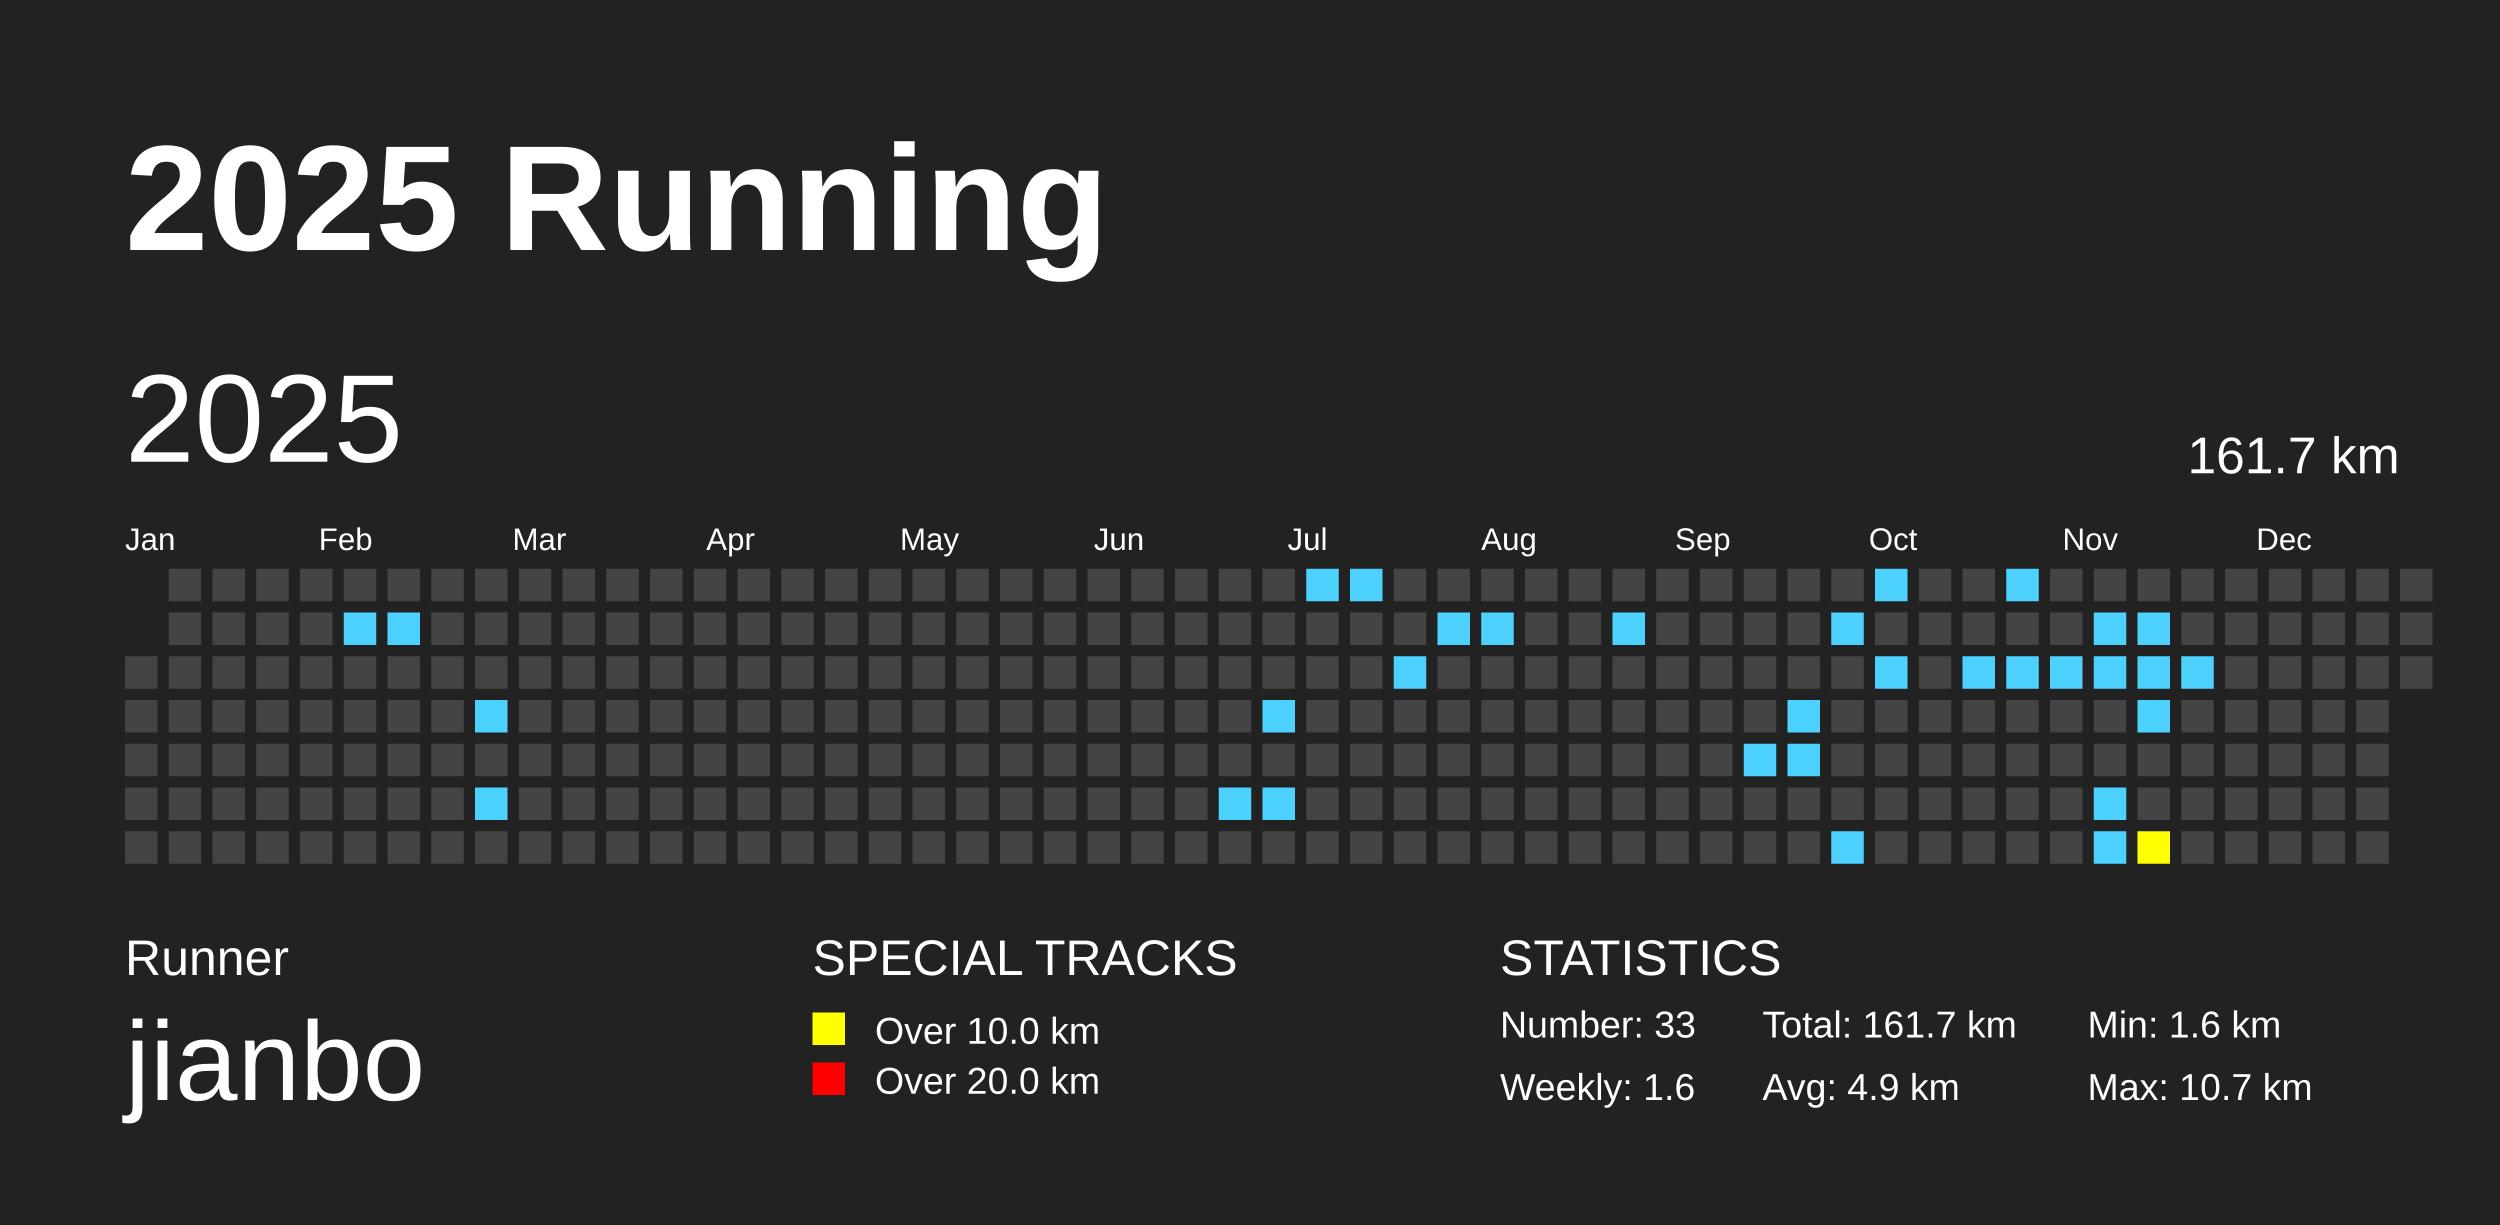
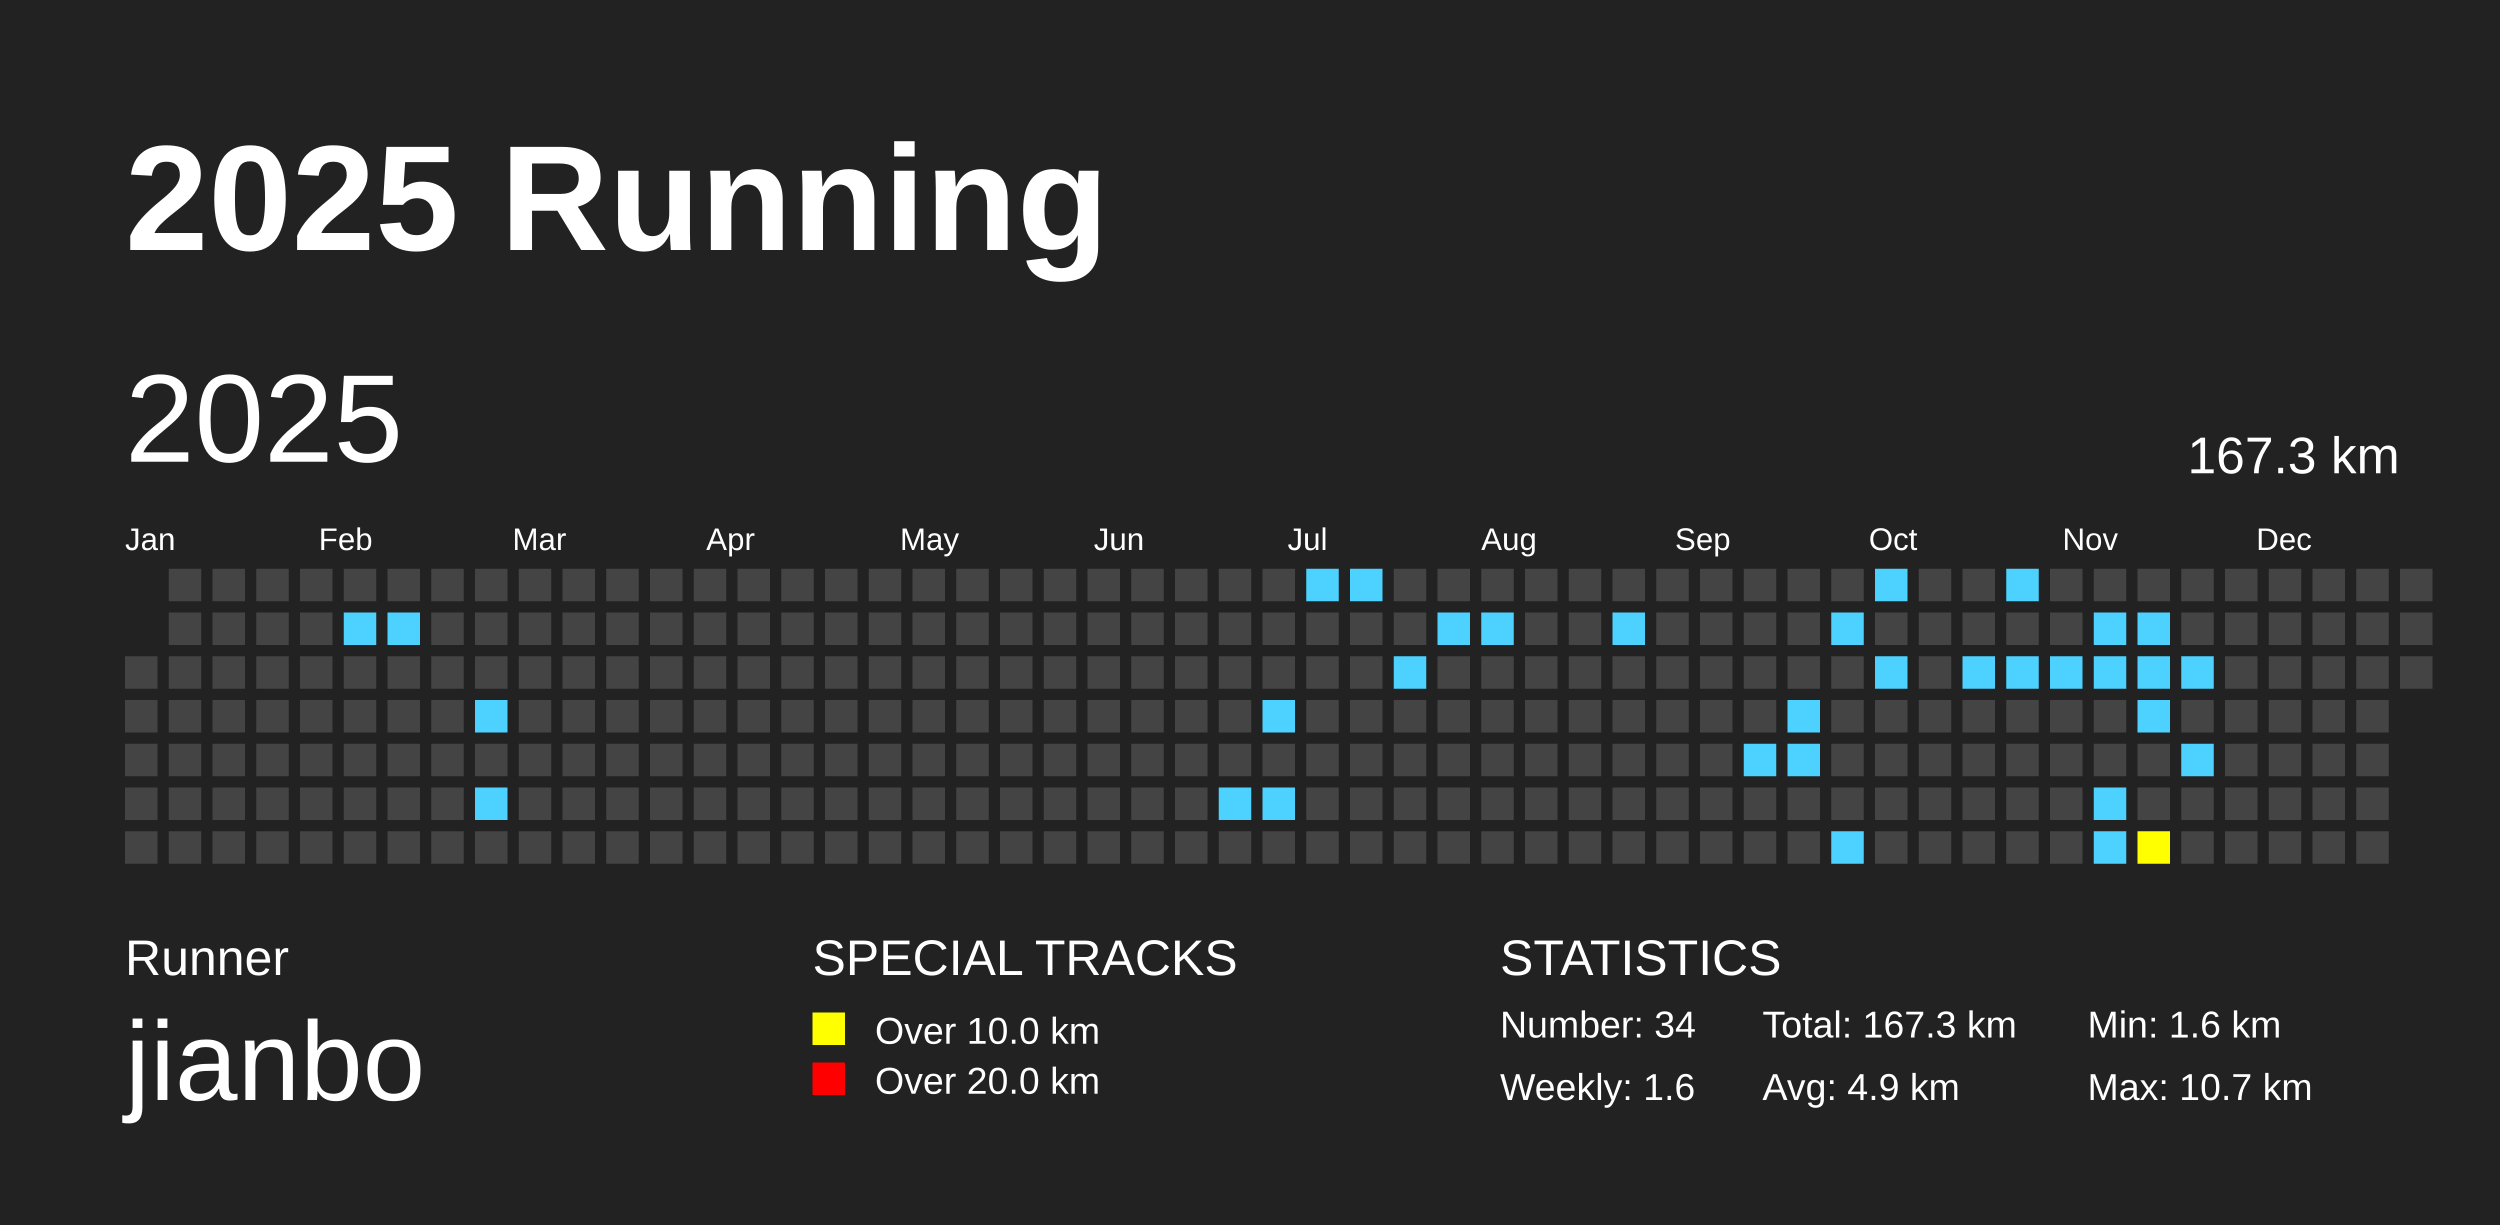
<svg xmlns="http://www.w3.org/2000/svg" baseProfile="full" height="98mm" version="1.1" viewBox="0,0,200,98" width="200mm">
  <defs />
  <rect fill="#222222" height="98" width="200" x="0" y="0" />
  <text fill="#FFFFFF" style="font-size:12px; font-family:Arial; font-weight:bold;" x="10" y="20">2025 Running</text>
  <text fill="#FFFFFF" style="font-size:4px; font-family:Arial" x="10" y="78">Runner</text>
  <text fill="#FFFFFF" style="font-size:9px; font-family:Arial" x="10" y="88">jianbo</text>
  <text fill="#FFFFFF" style="font-size:4px; font-family:Arial" x="65" y="78">SPECIAL TRACKS</text>
  <rect fill="yellow" height="2.6" width="2.6" x="65" y="81" />
  <text fill="#FFFFFF" style="font-size:3px; font-family:Arial" x="70" y="83.5">Over 10.0 km</text>
  <rect fill="red" height="2.6" width="2.6" x="65" y="85" />
  <text fill="#FFFFFF" style="font-size:3px; font-family:Arial" x="70" y="87.5">Over 20.0 km</text>
  <text fill="#FFFFFF" style="font-size:4px; font-family:Arial" x="120" y="78">STATISTICS</text>
-   <text fill="#FFFFFF" style="font-size:3px; font-family:Arial" x="120" y="83">Number: 33</text>
+   <text fill="#FFFFFF" style="font-size:3px; font-family:Arial" x="120" y="83">Number: 34</text>
  <text fill="#FFFFFF" style="font-size:3px; font-family:Arial" x="120" y="88">Weekly: 1.6</text>
-   <text fill="#FFFFFF" style="font-size:3px; font-family:Arial" x="141" y="83">Total: 161.7 km</text>
+   <text fill="#FFFFFF" style="font-size:3px; font-family:Arial" x="141" y="83">Total: 167.3 km</text>
  <text fill="#FFFFFF" style="font-size:3px; font-family:Arial" x="141" y="88">Avg: 4.9 km</text>
  <text fill="#FFFFFF" style="font-size:3px; font-family:Arial" x="167" y="83">Min: 1.6 km</text>
  <text fill="#FFFFFF" style="font-size:3px; font-family:Arial" x="167" y="88">Max: 10.7 km</text>
  <text dominant-baseline="hanging" fill="#FFFFFF" style="font-size:10.0px; font-family:Arial;" x="10" y="30">2025</text>
-   <text dominant-baseline="hanging" fill="#FFFFFF" style="font-size:4.125px; font-family:Arial;" x="175" y="35">161.7 km</text>
+   <text dominant-baseline="hanging" fill="#FFFFFF" style="font-size:4.125px; font-family:Arial;" x="175" y="35">167.3 km</text>
  <text fill="#FFFFFF" style="font-size:2.5px; font-family:Arial" x="10.0" y="44">Jan</text>
  <text fill="#FFFFFF" style="font-size:2.5px; font-family:Arial" x="25.5" y="44">Feb</text>
  <text fill="#FFFFFF" style="font-size:2.5px; font-family:Arial" x="41.0" y="44">Mar</text>
  <text fill="#FFFFFF" style="font-size:2.5px; font-family:Arial" x="56.5" y="44">Apr</text>
  <text fill="#FFFFFF" style="font-size:2.5px; font-family:Arial" x="72.0" y="44">May</text>
  <text fill="#FFFFFF" style="font-size:2.5px; font-family:Arial" x="87.5" y="44">Jun</text>
  <text fill="#FFFFFF" style="font-size:2.5px; font-family:Arial" x="103.0" y="44">Jul</text>
  <text fill="#FFFFFF" style="font-size:2.5px; font-family:Arial" x="118.5" y="44">Aug</text>
  <text fill="#FFFFFF" style="font-size:2.5px; font-family:Arial" x="134.0" y="44">Sep</text>
  <text fill="#FFFFFF" style="font-size:2.5px; font-family:Arial" x="149.5" y="44">Oct</text>
  <text fill="#FFFFFF" style="font-size:2.5px; font-family:Arial" x="165.0" y="44">Nov</text>
  <text fill="#FFFFFF" style="font-size:2.5px; font-family:Arial" x="180.5" y="44">Dec</text>
  <rect fill="#444444" height="2.6" width="2.6" x="10.0" y="52.5" />
  <rect fill="#444444" height="2.6" width="2.6" x="10.0" y="56.0" />
  <rect fill="#444444" height="2.6" width="2.6" x="10.0" y="59.5" />
  <rect fill="#444444" height="2.6" width="2.6" x="10.0" y="63.0" />
  <rect fill="#444444" height="2.6" width="2.6" x="10.0" y="66.5" />
  <rect fill="#444444" height="2.6" width="2.6" x="13.5" y="45.5" />
  <rect fill="#444444" height="2.6" width="2.6" x="13.5" y="49.0" />
  <rect fill="#444444" height="2.6" width="2.6" x="13.5" y="52.5" />
  <rect fill="#444444" height="2.6" width="2.6" x="13.5" y="56.0" />
  <rect fill="#444444" height="2.6" width="2.6" x="13.5" y="59.5" />
  <rect fill="#444444" height="2.6" width="2.6" x="13.5" y="63.0" />
  <rect fill="#444444" height="2.6" width="2.6" x="13.5" y="66.5" />
  <rect fill="#444444" height="2.6" width="2.6" x="17.0" y="45.5" />
  <rect fill="#444444" height="2.6" width="2.6" x="17.0" y="49.0" />
  <rect fill="#444444" height="2.6" width="2.6" x="17.0" y="52.5" />
  <rect fill="#444444" height="2.6" width="2.6" x="17.0" y="56.0" />
  <rect fill="#444444" height="2.6" width="2.6" x="17.0" y="59.5" />
  <rect fill="#444444" height="2.6" width="2.6" x="17.0" y="63.0" />
  <rect fill="#444444" height="2.6" width="2.6" x="17.0" y="66.5" />
  <rect fill="#444444" height="2.6" width="2.6" x="20.5" y="45.5" />
  <rect fill="#444444" height="2.6" width="2.6" x="20.5" y="49.0" />
  <rect fill="#444444" height="2.6" width="2.6" x="20.5" y="52.5" />
  <rect fill="#444444" height="2.6" width="2.6" x="20.5" y="56.0" />
  <rect fill="#444444" height="2.6" width="2.6" x="20.5" y="59.5" />
  <rect fill="#444444" height="2.6" width="2.6" x="20.5" y="63.0" />
  <rect fill="#444444" height="2.6" width="2.6" x="20.5" y="66.5" />
  <rect fill="#444444" height="2.6" width="2.6" x="24.0" y="45.5" />
  <rect fill="#444444" height="2.6" width="2.6" x="24.0" y="49.0" />
  <rect fill="#444444" height="2.6" width="2.6" x="24.0" y="52.5" />
  <rect fill="#444444" height="2.6" width="2.6" x="24.0" y="56.0" />
  <rect fill="#444444" height="2.6" width="2.6" x="24.0" y="59.5" />
  <rect fill="#444444" height="2.6" width="2.6" x="24.0" y="63.0" />
  <rect fill="#444444" height="2.6" width="2.6" x="24.0" y="66.5" />
  <rect fill="#444444" height="2.6" width="2.6" x="27.5" y="45.5" />
  <rect fill="#4DD2FF" height="2.6" width="2.6" x="27.5" y="49.0" />
  <rect fill="#444444" height="2.6" width="2.6" x="27.5" y="52.5" />
  <rect fill="#444444" height="2.6" width="2.6" x="27.5" y="56.0" />
  <rect fill="#444444" height="2.6" width="2.6" x="27.5" y="59.5" />
  <rect fill="#444444" height="2.6" width="2.6" x="27.5" y="63.0" />
  <rect fill="#444444" height="2.6" width="2.6" x="27.5" y="66.5" />
  <rect fill="#444444" height="2.6" width="2.6" x="31.0" y="45.5" />
  <rect fill="#4DD2FF" height="2.6" width="2.6" x="31.0" y="49.0" />
  <rect fill="#444444" height="2.6" width="2.6" x="31.0" y="52.5" />
  <rect fill="#444444" height="2.6" width="2.6" x="31.0" y="56.0" />
  <rect fill="#444444" height="2.6" width="2.6" x="31.0" y="59.5" />
  <rect fill="#444444" height="2.6" width="2.6" x="31.0" y="63.0" />
  <rect fill="#444444" height="2.6" width="2.6" x="31.0" y="66.5" />
  <rect fill="#444444" height="2.6" width="2.6" x="34.5" y="45.5" />
  <rect fill="#444444" height="2.6" width="2.6" x="34.5" y="49.0" />
  <rect fill="#444444" height="2.6" width="2.6" x="34.5" y="52.5" />
  <rect fill="#444444" height="2.6" width="2.6" x="34.5" y="56.0" />
  <rect fill="#444444" height="2.6" width="2.6" x="34.5" y="59.5" />
  <rect fill="#444444" height="2.6" width="2.6" x="34.5" y="63.0" />
  <rect fill="#444444" height="2.6" width="2.6" x="34.5" y="66.5" />
  <rect fill="#444444" height="2.6" width="2.6" x="38.0" y="45.5" />
  <rect fill="#444444" height="2.6" width="2.6" x="38.0" y="49.0" />
  <rect fill="#444444" height="2.6" width="2.6" x="38.0" y="52.5" />
  <rect fill="#4DD2FF" height="2.6" width="2.6" x="38.0" y="56.0" />
  <rect fill="#444444" height="2.6" width="2.6" x="38.0" y="59.5" />
  <rect fill="#4DD2FF" height="2.6" width="2.6" x="38.0" y="63.0" />
  <rect fill="#444444" height="2.6" width="2.6" x="38.0" y="66.5" />
  <rect fill="#444444" height="2.6" width="2.6" x="41.5" y="45.5" />
  <rect fill="#444444" height="2.6" width="2.6" x="41.5" y="49.0" />
  <rect fill="#444444" height="2.6" width="2.6" x="41.5" y="52.5" />
  <rect fill="#444444" height="2.6" width="2.6" x="41.5" y="56.0" />
  <rect fill="#444444" height="2.6" width="2.6" x="41.5" y="59.5" />
  <rect fill="#444444" height="2.6" width="2.6" x="41.5" y="63.0" />
  <rect fill="#444444" height="2.6" width="2.6" x="41.5" y="66.5" />
  <rect fill="#444444" height="2.6" width="2.6" x="45.0" y="45.5" />
  <rect fill="#444444" height="2.6" width="2.6" x="45.0" y="49.0" />
  <rect fill="#444444" height="2.6" width="2.6" x="45.0" y="52.5" />
  <rect fill="#444444" height="2.6" width="2.6" x="45.0" y="56.0" />
  <rect fill="#444444" height="2.6" width="2.6" x="45.0" y="59.5" />
  <rect fill="#444444" height="2.6" width="2.6" x="45.0" y="63.0" />
  <rect fill="#444444" height="2.6" width="2.6" x="45.0" y="66.5" />
  <rect fill="#444444" height="2.6" width="2.6" x="48.5" y="45.5" />
  <rect fill="#444444" height="2.6" width="2.6" x="48.5" y="49.0" />
  <rect fill="#444444" height="2.6" width="2.6" x="48.5" y="52.5" />
  <rect fill="#444444" height="2.6" width="2.6" x="48.5" y="56.0" />
  <rect fill="#444444" height="2.6" width="2.6" x="48.5" y="59.5" />
  <rect fill="#444444" height="2.6" width="2.6" x="48.5" y="63.0" />
  <rect fill="#444444" height="2.6" width="2.6" x="48.5" y="66.5" />
  <rect fill="#444444" height="2.6" width="2.6" x="52.0" y="45.5" />
  <rect fill="#444444" height="2.6" width="2.6" x="52.0" y="49.0" />
  <rect fill="#444444" height="2.6" width="2.6" x="52.0" y="52.5" />
  <rect fill="#444444" height="2.6" width="2.6" x="52.0" y="56.0" />
  <rect fill="#444444" height="2.6" width="2.6" x="52.0" y="59.5" />
  <rect fill="#444444" height="2.6" width="2.6" x="52.0" y="63.0" />
  <rect fill="#444444" height="2.6" width="2.6" x="52.0" y="66.5" />
  <rect fill="#444444" height="2.6" width="2.6" x="55.5" y="45.5" />
  <rect fill="#444444" height="2.6" width="2.6" x="55.5" y="49.0" />
  <rect fill="#444444" height="2.6" width="2.6" x="55.5" y="52.5" />
  <rect fill="#444444" height="2.6" width="2.6" x="55.5" y="56.0" />
  <rect fill="#444444" height="2.6" width="2.6" x="55.5" y="59.5" />
  <rect fill="#444444" height="2.6" width="2.6" x="55.5" y="63.0" />
  <rect fill="#444444" height="2.6" width="2.6" x="55.5" y="66.5" />
  <rect fill="#444444" height="2.6" width="2.6" x="59.0" y="45.5" />
  <rect fill="#444444" height="2.6" width="2.6" x="59.0" y="49.0" />
  <rect fill="#444444" height="2.6" width="2.6" x="59.0" y="52.5" />
  <rect fill="#444444" height="2.6" width="2.6" x="59.0" y="56.0" />
  <rect fill="#444444" height="2.6" width="2.6" x="59.0" y="59.5" />
  <rect fill="#444444" height="2.6" width="2.6" x="59.0" y="63.0" />
  <rect fill="#444444" height="2.6" width="2.6" x="59.0" y="66.5" />
  <rect fill="#444444" height="2.6" width="2.6" x="62.5" y="45.5" />
  <rect fill="#444444" height="2.6" width="2.6" x="62.5" y="49.0" />
  <rect fill="#444444" height="2.6" width="2.6" x="62.5" y="52.5" />
  <rect fill="#444444" height="2.6" width="2.6" x="62.5" y="56.0" />
  <rect fill="#444444" height="2.6" width="2.6" x="62.5" y="59.5" />
  <rect fill="#444444" height="2.6" width="2.6" x="62.5" y="63.0" />
  <rect fill="#444444" height="2.6" width="2.6" x="62.5" y="66.5" />
  <rect fill="#444444" height="2.6" width="2.6" x="66.0" y="45.5" />
  <rect fill="#444444" height="2.6" width="2.6" x="66.0" y="49.0" />
  <rect fill="#444444" height="2.6" width="2.6" x="66.0" y="52.5" />
  <rect fill="#444444" height="2.6" width="2.6" x="66.0" y="56.0" />
  <rect fill="#444444" height="2.6" width="2.6" x="66.0" y="59.5" />
  <rect fill="#444444" height="2.6" width="2.6" x="66.0" y="63.0" />
  <rect fill="#444444" height="2.6" width="2.6" x="66.0" y="66.5" />
  <rect fill="#444444" height="2.6" width="2.6" x="69.5" y="45.5" />
  <rect fill="#444444" height="2.6" width="2.6" x="69.5" y="49.0" />
  <rect fill="#444444" height="2.6" width="2.6" x="69.5" y="52.5" />
  <rect fill="#444444" height="2.6" width="2.6" x="69.5" y="56.0" />
  <rect fill="#444444" height="2.6" width="2.6" x="69.5" y="59.5" />
  <rect fill="#444444" height="2.6" width="2.6" x="69.5" y="63.0" />
  <rect fill="#444444" height="2.6" width="2.6" x="69.5" y="66.5" />
  <rect fill="#444444" height="2.6" width="2.6" x="73.0" y="45.5" />
  <rect fill="#444444" height="2.6" width="2.6" x="73.0" y="49.0" />
  <rect fill="#444444" height="2.6" width="2.6" x="73.0" y="52.5" />
  <rect fill="#444444" height="2.6" width="2.6" x="73.0" y="56.0" />
  <rect fill="#444444" height="2.6" width="2.6" x="73.0" y="59.5" />
  <rect fill="#444444" height="2.6" width="2.6" x="73.0" y="63.0" />
  <rect fill="#444444" height="2.6" width="2.6" x="73.0" y="66.5" />
  <rect fill="#444444" height="2.6" width="2.6" x="76.5" y="45.5" />
  <rect fill="#444444" height="2.6" width="2.6" x="76.5" y="49.0" />
  <rect fill="#444444" height="2.6" width="2.6" x="76.5" y="52.5" />
  <rect fill="#444444" height="2.6" width="2.6" x="76.5" y="56.0" />
  <rect fill="#444444" height="2.6" width="2.6" x="76.5" y="59.5" />
  <rect fill="#444444" height="2.6" width="2.6" x="76.5" y="63.0" />
  <rect fill="#444444" height="2.6" width="2.6" x="76.5" y="66.5" />
  <rect fill="#444444" height="2.6" width="2.6" x="80.0" y="45.5" />
  <rect fill="#444444" height="2.6" width="2.6" x="80.0" y="49.0" />
  <rect fill="#444444" height="2.6" width="2.6" x="80.0" y="52.5" />
  <rect fill="#444444" height="2.6" width="2.6" x="80.0" y="56.0" />
  <rect fill="#444444" height="2.6" width="2.6" x="80.0" y="59.5" />
  <rect fill="#444444" height="2.6" width="2.6" x="80.0" y="63.0" />
  <rect fill="#444444" height="2.6" width="2.6" x="80.0" y="66.5" />
  <rect fill="#444444" height="2.6" width="2.6" x="83.5" y="45.5" />
  <rect fill="#444444" height="2.6" width="2.6" x="83.5" y="49.0" />
  <rect fill="#444444" height="2.6" width="2.6" x="83.5" y="52.5" />
  <rect fill="#444444" height="2.6" width="2.6" x="83.5" y="56.0" />
  <rect fill="#444444" height="2.6" width="2.6" x="83.5" y="59.5" />
  <rect fill="#444444" height="2.6" width="2.6" x="83.5" y="63.0" />
  <rect fill="#444444" height="2.6" width="2.6" x="83.5" y="66.5" />
  <rect fill="#444444" height="2.6" width="2.6" x="87.0" y="45.5" />
  <rect fill="#444444" height="2.6" width="2.6" x="87.0" y="49.0" />
  <rect fill="#444444" height="2.6" width="2.6" x="87.0" y="52.5" />
  <rect fill="#444444" height="2.6" width="2.6" x="87.0" y="56.0" />
  <rect fill="#444444" height="2.6" width="2.6" x="87.0" y="59.5" />
  <rect fill="#444444" height="2.6" width="2.6" x="87.0" y="63.0" />
  <rect fill="#444444" height="2.6" width="2.6" x="87.0" y="66.5" />
  <rect fill="#444444" height="2.6" width="2.6" x="90.5" y="45.5" />
  <rect fill="#444444" height="2.6" width="2.6" x="90.5" y="49.0" />
  <rect fill="#444444" height="2.6" width="2.6" x="90.5" y="52.5" />
  <rect fill="#444444" height="2.6" width="2.6" x="90.5" y="56.0" />
  <rect fill="#444444" height="2.6" width="2.6" x="90.5" y="59.5" />
  <rect fill="#444444" height="2.6" width="2.6" x="90.5" y="63.0" />
  <rect fill="#444444" height="2.6" width="2.6" x="90.5" y="66.5" />
  <rect fill="#444444" height="2.6" width="2.6" x="94.0" y="45.5" />
  <rect fill="#444444" height="2.6" width="2.6" x="94.0" y="49.0" />
  <rect fill="#444444" height="2.6" width="2.6" x="94.0" y="52.5" />
  <rect fill="#444444" height="2.6" width="2.6" x="94.0" y="56.0" />
  <rect fill="#444444" height="2.6" width="2.6" x="94.0" y="59.5" />
  <rect fill="#444444" height="2.6" width="2.6" x="94.0" y="63.0" />
  <rect fill="#444444" height="2.6" width="2.6" x="94.0" y="66.5" />
  <rect fill="#444444" height="2.6" width="2.6" x="97.5" y="45.5" />
  <rect fill="#444444" height="2.6" width="2.6" x="97.5" y="49.0" />
  <rect fill="#444444" height="2.6" width="2.6" x="97.5" y="52.5" />
  <rect fill="#444444" height="2.6" width="2.6" x="97.5" y="56.0" />
  <rect fill="#444444" height="2.6" width="2.6" x="97.5" y="59.5" />
  <rect fill="#4DD2FF" height="2.6" width="2.6" x="97.5" y="63.0" />
  <rect fill="#444444" height="2.6" width="2.6" x="97.5" y="66.5" />
  <rect fill="#444444" height="2.6" width="2.6" x="101.0" y="45.5" />
  <rect fill="#444444" height="2.6" width="2.6" x="101.0" y="49.0" />
  <rect fill="#444444" height="2.6" width="2.6" x="101.0" y="52.5" />
  <rect fill="#4DD2FF" height="2.6" width="2.6" x="101.0" y="56.0" />
  <rect fill="#444444" height="2.6" width="2.6" x="101.0" y="59.5" />
  <rect fill="#4DD2FF" height="2.6" width="2.6" x="101.0" y="63.0" />
  <rect fill="#444444" height="2.6" width="2.6" x="101.0" y="66.5" />
  <rect fill="#4DD2FF" height="2.6" width="2.6" x="104.5" y="45.5" />
  <rect fill="#444444" height="2.6" width="2.6" x="104.5" y="49.0" />
  <rect fill="#444444" height="2.6" width="2.6" x="104.5" y="52.5" />
  <rect fill="#444444" height="2.6" width="2.6" x="104.5" y="56.0" />
  <rect fill="#444444" height="2.6" width="2.6" x="104.5" y="59.5" />
  <rect fill="#444444" height="2.6" width="2.6" x="104.5" y="63.0" />
  <rect fill="#444444" height="2.6" width="2.6" x="104.5" y="66.5" />
  <rect fill="#4DD2FF" height="2.6" width="2.6" x="108.0" y="45.5" />
  <rect fill="#444444" height="2.6" width="2.6" x="108.0" y="49.0" />
  <rect fill="#444444" height="2.6" width="2.6" x="108.0" y="52.5" />
  <rect fill="#444444" height="2.6" width="2.6" x="108.0" y="56.0" />
  <rect fill="#444444" height="2.6" width="2.6" x="108.0" y="59.5" />
  <rect fill="#444444" height="2.6" width="2.6" x="108.0" y="63.0" />
  <rect fill="#444444" height="2.6" width="2.6" x="108.0" y="66.5" />
  <rect fill="#444444" height="2.6" width="2.6" x="111.5" y="45.5" />
  <rect fill="#444444" height="2.6" width="2.6" x="111.5" y="49.0" />
  <rect fill="#4DD2FF" height="2.6" width="2.6" x="111.5" y="52.5" />
  <rect fill="#444444" height="2.6" width="2.6" x="111.5" y="56.0" />
  <rect fill="#444444" height="2.6" width="2.6" x="111.5" y="59.5" />
  <rect fill="#444444" height="2.6" width="2.6" x="111.5" y="63.0" />
  <rect fill="#444444" height="2.6" width="2.6" x="111.5" y="66.5" />
  <rect fill="#444444" height="2.6" width="2.6" x="115.0" y="45.5" />
  <rect fill="#4DD2FF" height="2.6" width="2.6" x="115.0" y="49.0" />
  <rect fill="#444444" height="2.6" width="2.6" x="115.0" y="52.5" />
  <rect fill="#444444" height="2.6" width="2.6" x="115.0" y="56.0" />
  <rect fill="#444444" height="2.6" width="2.6" x="115.0" y="59.5" />
  <rect fill="#444444" height="2.6" width="2.6" x="115.0" y="63.0" />
  <rect fill="#444444" height="2.6" width="2.6" x="115.0" y="66.5" />
  <rect fill="#444444" height="2.6" width="2.6" x="118.5" y="45.5" />
  <rect fill="#4DD2FF" height="2.6" width="2.6" x="118.5" y="49.0" />
  <rect fill="#444444" height="2.6" width="2.6" x="118.5" y="52.5" />
  <rect fill="#444444" height="2.6" width="2.6" x="118.5" y="56.0" />
  <rect fill="#444444" height="2.6" width="2.6" x="118.5" y="59.5" />
  <rect fill="#444444" height="2.6" width="2.6" x="118.5" y="63.0" />
  <rect fill="#444444" height="2.6" width="2.6" x="118.5" y="66.5" />
  <rect fill="#444444" height="2.6" width="2.6" x="122.0" y="45.5" />
  <rect fill="#444444" height="2.6" width="2.6" x="122.0" y="49.0" />
  <rect fill="#444444" height="2.6" width="2.6" x="122.0" y="52.5" />
  <rect fill="#444444" height="2.6" width="2.6" x="122.0" y="56.0" />
  <rect fill="#444444" height="2.6" width="2.6" x="122.0" y="59.5" />
  <rect fill="#444444" height="2.6" width="2.6" x="122.0" y="63.0" />
  <rect fill="#444444" height="2.6" width="2.6" x="122.0" y="66.5" />
  <rect fill="#444444" height="2.6" width="2.6" x="125.5" y="45.5" />
  <rect fill="#444444" height="2.6" width="2.6" x="125.5" y="49.0" />
  <rect fill="#444444" height="2.6" width="2.6" x="125.5" y="52.5" />
  <rect fill="#444444" height="2.6" width="2.6" x="125.5" y="56.0" />
  <rect fill="#444444" height="2.6" width="2.6" x="125.5" y="59.5" />
  <rect fill="#444444" height="2.6" width="2.6" x="125.5" y="63.0" />
  <rect fill="#444444" height="2.6" width="2.6" x="125.5" y="66.5" />
  <rect fill="#444444" height="2.6" width="2.6" x="129.0" y="45.5" />
  <rect fill="#4DD2FF" height="2.6" width="2.6" x="129.0" y="49.0" />
  <rect fill="#444444" height="2.6" width="2.6" x="129.0" y="52.5" />
  <rect fill="#444444" height="2.6" width="2.6" x="129.0" y="56.0" />
  <rect fill="#444444" height="2.6" width="2.6" x="129.0" y="59.5" />
  <rect fill="#444444" height="2.6" width="2.6" x="129.0" y="63.0" />
  <rect fill="#444444" height="2.6" width="2.6" x="129.0" y="66.5" />
  <rect fill="#444444" height="2.6" width="2.6" x="132.5" y="45.5" />
  <rect fill="#444444" height="2.6" width="2.6" x="132.5" y="49.0" />
  <rect fill="#444444" height="2.6" width="2.6" x="132.5" y="52.5" />
  <rect fill="#444444" height="2.6" width="2.6" x="132.5" y="56.0" />
  <rect fill="#444444" height="2.6" width="2.6" x="132.5" y="59.5" />
  <rect fill="#444444" height="2.6" width="2.6" x="132.5" y="63.0" />
  <rect fill="#444444" height="2.6" width="2.6" x="132.5" y="66.5" />
  <rect fill="#444444" height="2.6" width="2.6" x="136.0" y="45.5" />
  <rect fill="#444444" height="2.6" width="2.6" x="136.0" y="49.0" />
  <rect fill="#444444" height="2.6" width="2.6" x="136.0" y="52.5" />
  <rect fill="#444444" height="2.6" width="2.6" x="136.0" y="56.0" />
  <rect fill="#444444" height="2.6" width="2.6" x="136.0" y="59.5" />
  <rect fill="#444444" height="2.6" width="2.6" x="136.0" y="63.0" />
  <rect fill="#444444" height="2.6" width="2.6" x="136.0" y="66.5" />
  <rect fill="#444444" height="2.6" width="2.6" x="139.5" y="45.5" />
  <rect fill="#444444" height="2.6" width="2.6" x="139.5" y="49.0" />
  <rect fill="#444444" height="2.6" width="2.6" x="139.5" y="52.5" />
  <rect fill="#444444" height="2.6" width="2.6" x="139.5" y="56.0" />
  <rect fill="#4DD2FF" height="2.6" width="2.6" x="139.5" y="59.5" />
  <rect fill="#444444" height="2.6" width="2.6" x="139.5" y="63.0" />
  <rect fill="#444444" height="2.6" width="2.6" x="139.5" y="66.5" />
  <rect fill="#444444" height="2.6" width="2.6" x="143.0" y="45.5" />
  <rect fill="#444444" height="2.6" width="2.6" x="143.0" y="49.0" />
  <rect fill="#444444" height="2.6" width="2.6" x="143.0" y="52.5" />
  <rect fill="#4DD2FF" height="2.6" width="2.6" x="143.0" y="56.0" />
  <rect fill="#4DD2FF" height="2.6" width="2.6" x="143.0" y="59.5" />
  <rect fill="#444444" height="2.6" width="2.6" x="143.0" y="63.0" />
  <rect fill="#444444" height="2.6" width="2.6" x="143.0" y="66.5" />
  <rect fill="#444444" height="2.6" width="2.6" x="146.5" y="45.5" />
  <rect fill="#4DD2FF" height="2.6" width="2.6" x="146.5" y="49.0" />
  <rect fill="#444444" height="2.6" width="2.6" x="146.5" y="52.5" />
  <rect fill="#444444" height="2.6" width="2.6" x="146.5" y="56.0" />
  <rect fill="#444444" height="2.6" width="2.6" x="146.5" y="59.5" />
  <rect fill="#444444" height="2.6" width="2.6" x="146.5" y="63.0" />
  <rect fill="#4DD2FF" height="2.6" width="2.6" x="146.5" y="66.5" />
  <rect fill="#4DD2FF" height="2.6" width="2.6" x="150.0" y="45.5" />
  <rect fill="#444444" height="2.6" width="2.6" x="150.0" y="49.0" />
  <rect fill="#4DD2FF" height="2.6" width="2.6" x="150.0" y="52.5" />
  <rect fill="#444444" height="2.6" width="2.6" x="150.0" y="56.0" />
  <rect fill="#444444" height="2.6" width="2.6" x="150.0" y="59.5" />
  <rect fill="#444444" height="2.6" width="2.6" x="150.0" y="63.0" />
  <rect fill="#444444" height="2.6" width="2.6" x="150.0" y="66.5" />
  <rect fill="#444444" height="2.6" width="2.6" x="153.5" y="45.5" />
  <rect fill="#444444" height="2.6" width="2.6" x="153.5" y="49.0" />
  <rect fill="#444444" height="2.6" width="2.6" x="153.5" y="52.5" />
  <rect fill="#444444" height="2.6" width="2.6" x="153.5" y="56.0" />
  <rect fill="#444444" height="2.6" width="2.6" x="153.5" y="59.5" />
  <rect fill="#444444" height="2.6" width="2.6" x="153.5" y="63.0" />
  <rect fill="#444444" height="2.6" width="2.6" x="153.5" y="66.5" />
  <rect fill="#444444" height="2.6" width="2.6" x="157.0" y="45.5" />
  <rect fill="#444444" height="2.6" width="2.6" x="157.0" y="49.0" />
  <rect fill="#4DD2FF" height="2.6" width="2.6" x="157.0" y="52.5" />
  <rect fill="#444444" height="2.6" width="2.6" x="157.0" y="56.0" />
  <rect fill="#444444" height="2.6" width="2.6" x="157.0" y="59.5" />
  <rect fill="#444444" height="2.6" width="2.6" x="157.0" y="63.0" />
  <rect fill="#444444" height="2.6" width="2.6" x="157.0" y="66.5" />
  <rect fill="#4DD2FF" height="2.6" width="2.6" x="160.5" y="45.5" />
  <rect fill="#444444" height="2.6" width="2.6" x="160.5" y="49.0" />
  <rect fill="#4DD2FF" height="2.6" width="2.6" x="160.5" y="52.5" />
  <rect fill="#444444" height="2.6" width="2.6" x="160.5" y="56.0" />
  <rect fill="#444444" height="2.6" width="2.6" x="160.5" y="59.5" />
  <rect fill="#444444" height="2.6" width="2.6" x="160.5" y="63.0" />
  <rect fill="#444444" height="2.6" width="2.6" x="160.5" y="66.5" />
  <rect fill="#444444" height="2.6" width="2.6" x="164.0" y="45.5" />
  <rect fill="#444444" height="2.6" width="2.6" x="164.0" y="49.0" />
  <rect fill="#4DD2FF" height="2.6" width="2.6" x="164.0" y="52.5" />
  <rect fill="#444444" height="2.6" width="2.6" x="164.0" y="56.0" />
  <rect fill="#444444" height="2.6" width="2.6" x="164.0" y="59.5" />
  <rect fill="#444444" height="2.6" width="2.6" x="164.0" y="63.0" />
  <rect fill="#444444" height="2.6" width="2.6" x="164.0" y="66.5" />
  <rect fill="#444444" height="2.6" width="2.6" x="167.5" y="45.5" />
  <rect fill="#4DD2FF" height="2.6" width="2.6" x="167.5" y="49.0" />
  <rect fill="#4DD2FF" height="2.6" width="2.6" x="167.5" y="52.5" />
  <rect fill="#444444" height="2.6" width="2.6" x="167.5" y="56.0" />
  <rect fill="#444444" height="2.6" width="2.6" x="167.5" y="59.5" />
  <rect fill="#4DD2FF" height="2.6" width="2.6" x="167.5" y="63.0" />
  <rect fill="#4DD2FF" height="2.6" width="2.6" x="167.5" y="66.5" />
  <rect fill="#444444" height="2.6" width="2.6" x="171.0" y="45.5" />
  <rect fill="#4DD2FF" height="2.6" width="2.6" x="171.0" y="49.0" />
  <rect fill="#4DD2FF" height="2.6" width="2.6" x="171.0" y="52.5" />
  <rect fill="#4DD2FF" height="2.6" width="2.6" x="171.0" y="56.0" />
  <rect fill="#444444" height="2.6" width="2.6" x="171.0" y="59.5" />
  <rect fill="#444444" height="2.6" width="2.6" x="171.0" y="63.0" />
  <rect fill="yellow" height="2.6" width="2.6" x="171.0" y="66.5" />
  <rect fill="#444444" height="2.6" width="2.6" x="174.5" y="45.5" />
  <rect fill="#444444" height="2.6" width="2.6" x="174.5" y="49.0" />
  <rect fill="#4DD2FF" height="2.6" width="2.6" x="174.5" y="52.5" />
  <rect fill="#444444" height="2.6" width="2.6" x="174.5" y="56.0" />
-   <rect fill="#444444" height="2.6" width="2.6" x="174.5" y="59.5" />
+   <rect fill="#4DD2FF" height="2.6" width="2.6" x="174.5" y="59.5" />
  <rect fill="#444444" height="2.6" width="2.6" x="174.5" y="63.0" />
  <rect fill="#444444" height="2.6" width="2.6" x="174.5" y="66.5" />
  <rect fill="#444444" height="2.6" width="2.6" x="178.0" y="45.5" />
  <rect fill="#444444" height="2.6" width="2.6" x="178.0" y="49.0" />
  <rect fill="#444444" height="2.6" width="2.6" x="178.0" y="52.5" />
  <rect fill="#444444" height="2.6" width="2.6" x="178.0" y="56.0" />
  <rect fill="#444444" height="2.6" width="2.6" x="178.0" y="59.5" />
  <rect fill="#444444" height="2.6" width="2.6" x="178.0" y="63.0" />
  <rect fill="#444444" height="2.6" width="2.6" x="178.0" y="66.5" />
  <rect fill="#444444" height="2.6" width="2.6" x="181.5" y="45.5" />
  <rect fill="#444444" height="2.6" width="2.6" x="181.5" y="49.0" />
  <rect fill="#444444" height="2.6" width="2.6" x="181.5" y="52.5" />
  <rect fill="#444444" height="2.6" width="2.6" x="181.5" y="56.0" />
  <rect fill="#444444" height="2.6" width="2.6" x="181.5" y="59.5" />
  <rect fill="#444444" height="2.6" width="2.6" x="181.5" y="63.0" />
  <rect fill="#444444" height="2.6" width="2.6" x="181.5" y="66.5" />
  <rect fill="#444444" height="2.6" width="2.6" x="185.0" y="45.5" />
  <rect fill="#444444" height="2.6" width="2.6" x="185.0" y="49.0" />
  <rect fill="#444444" height="2.6" width="2.6" x="185.0" y="52.5" />
  <rect fill="#444444" height="2.6" width="2.6" x="185.0" y="56.0" />
  <rect fill="#444444" height="2.6" width="2.6" x="185.0" y="59.5" />
  <rect fill="#444444" height="2.6" width="2.6" x="185.0" y="63.0" />
  <rect fill="#444444" height="2.6" width="2.6" x="185.0" y="66.5" />
  <rect fill="#444444" height="2.6" width="2.6" x="188.5" y="45.5" />
  <rect fill="#444444" height="2.6" width="2.6" x="188.5" y="49.0" />
  <rect fill="#444444" height="2.6" width="2.6" x="188.5" y="52.5" />
  <rect fill="#444444" height="2.6" width="2.6" x="188.5" y="56.0" />
  <rect fill="#444444" height="2.6" width="2.6" x="188.5" y="59.5" />
  <rect fill="#444444" height="2.6" width="2.6" x="188.5" y="63.0" />
  <rect fill="#444444" height="2.6" width="2.6" x="188.5" y="66.5" />
  <rect fill="#444444" height="2.6" width="2.6" x="192.0" y="45.5" />
  <rect fill="#444444" height="2.6" width="2.6" x="192.0" y="49.0" />
  <rect fill="#444444" height="2.6" width="2.6" x="192.0" y="52.5" />
</svg>
